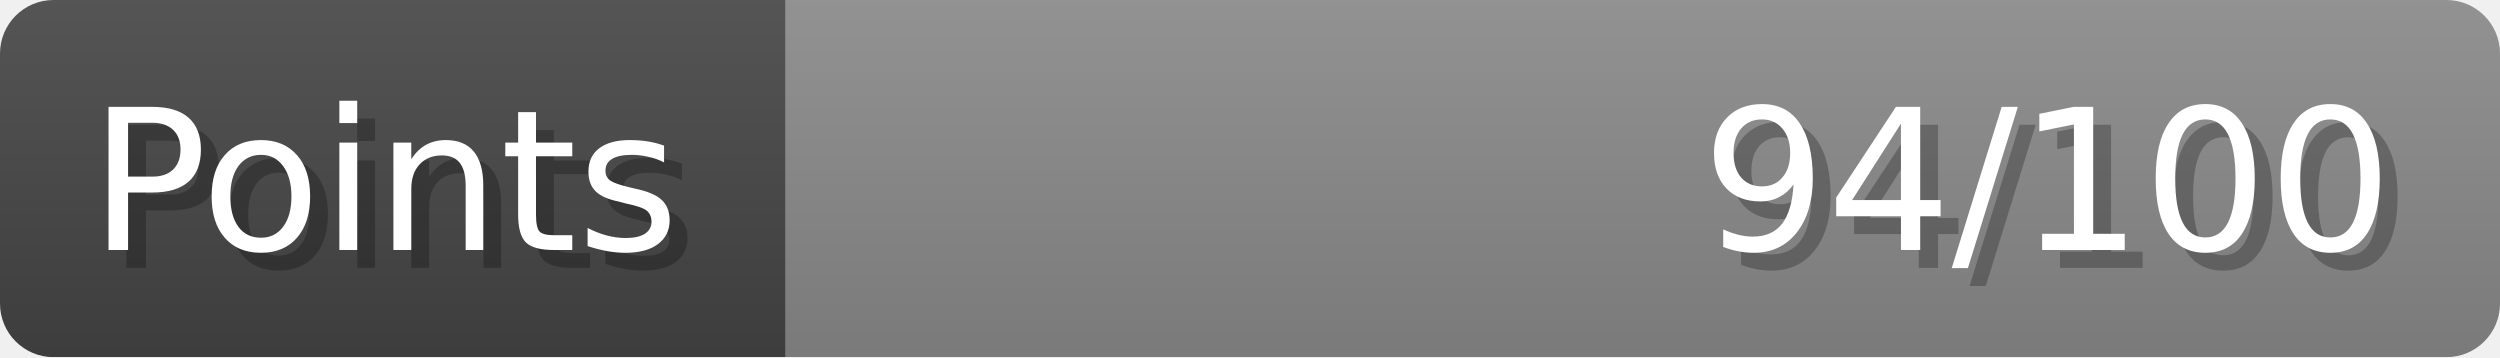
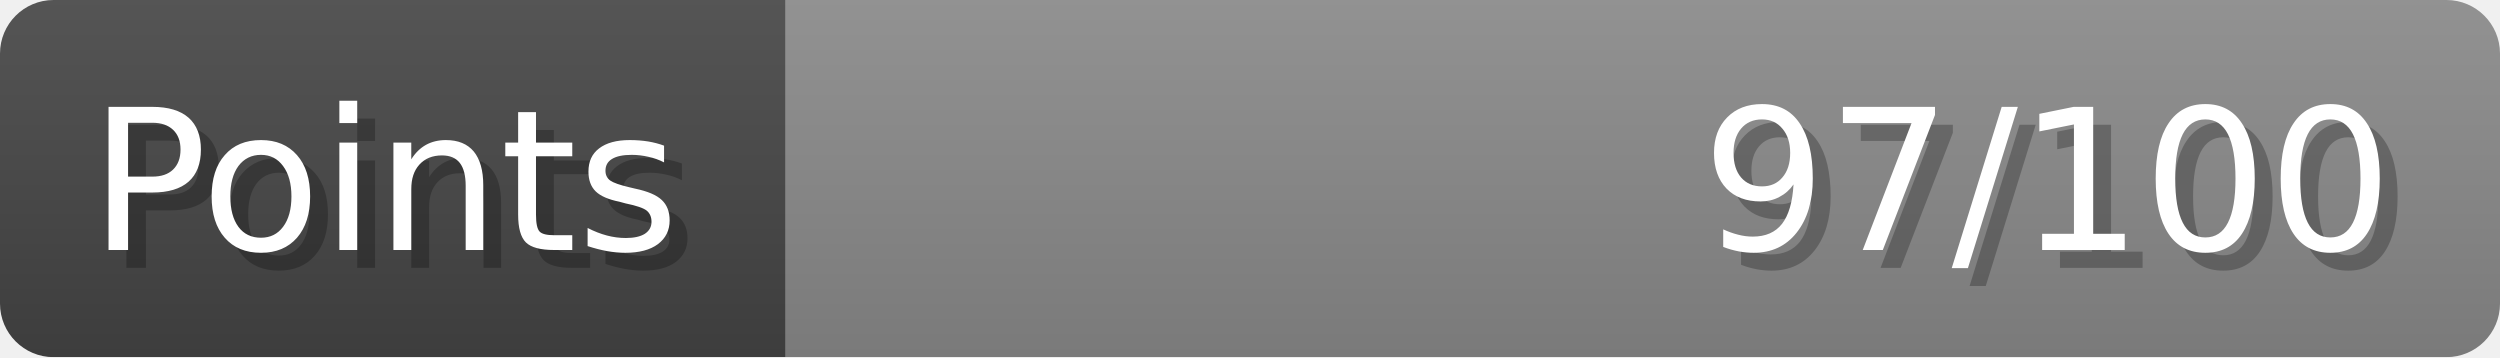
- <svg xmlns="http://www.w3.org/2000/svg" width="140px" height="20px" role="img" aria-label="Points: 94/100">
+ <svg xmlns="http://www.w3.org/2000/svg" width="140px" height="20px" role="img" aria-label="Points: 97/100">
  <linearGradient id="a" x2="0" y2="100%">
    <stop offset="0" stop-opacity=".1" stop-color="#EEE" />
    <stop offset="1" stop-opacity=".1" />
  </linearGradient>
  <mask id="m">
    <rect width="100%" height="100%" rx="3" fill="#FFF" />
  </mask>
  <g mask="url(#m)">
    <rect x="0" y="0" width="44" height="20" fill="#444" />
    <svg x="44" y="0" width="96" height="20">
      <rect width="100%" height="100%" fill="#888888" />
      <rect width="0%" height="100%" fill="#33CC11" transform="">
-         <animate attributeName="width" begin="0.5s" dur="600ms" from="0%" to="94%" repeatCount="1" fill="freeze" calcMode="spline" keyTimes="0; 1" keySplines="0.3, 0.61, 0.355, 1" />
+         <animate attributeName="width" begin="0.5s" dur="600ms" from="0%" to="97%" repeatCount="1" fill="freeze" calcMode="spline" keyTimes="0; 1" keySplines="0.3, 0.61, 0.355, 1" />
      </rect>
    </svg>
    <rect width="140" height="20" fill="url(#a)" />
  </g>
  <g aria-hidden="true" font-size="11" font-family="Verdana, DejaVu Sans, sans-serif" fill="#FFFFFF">
    <text x="6" y="15" fill="#000" opacity="0.25">Points</text>
    <text x="5" y="14">Points</text>
-     <text x="135" y="15" fill="#000" opacity="0.25" text-anchor="end">94/100</text>
-     <text x="134" y="14" text-anchor="end">94/100</text>
+     <text x="135" y="15" fill="#000" opacity="0.25" text-anchor="end">97/100</text>
+     <text x="134" y="14" text-anchor="end">97/100</text>
  </g>
</svg>
